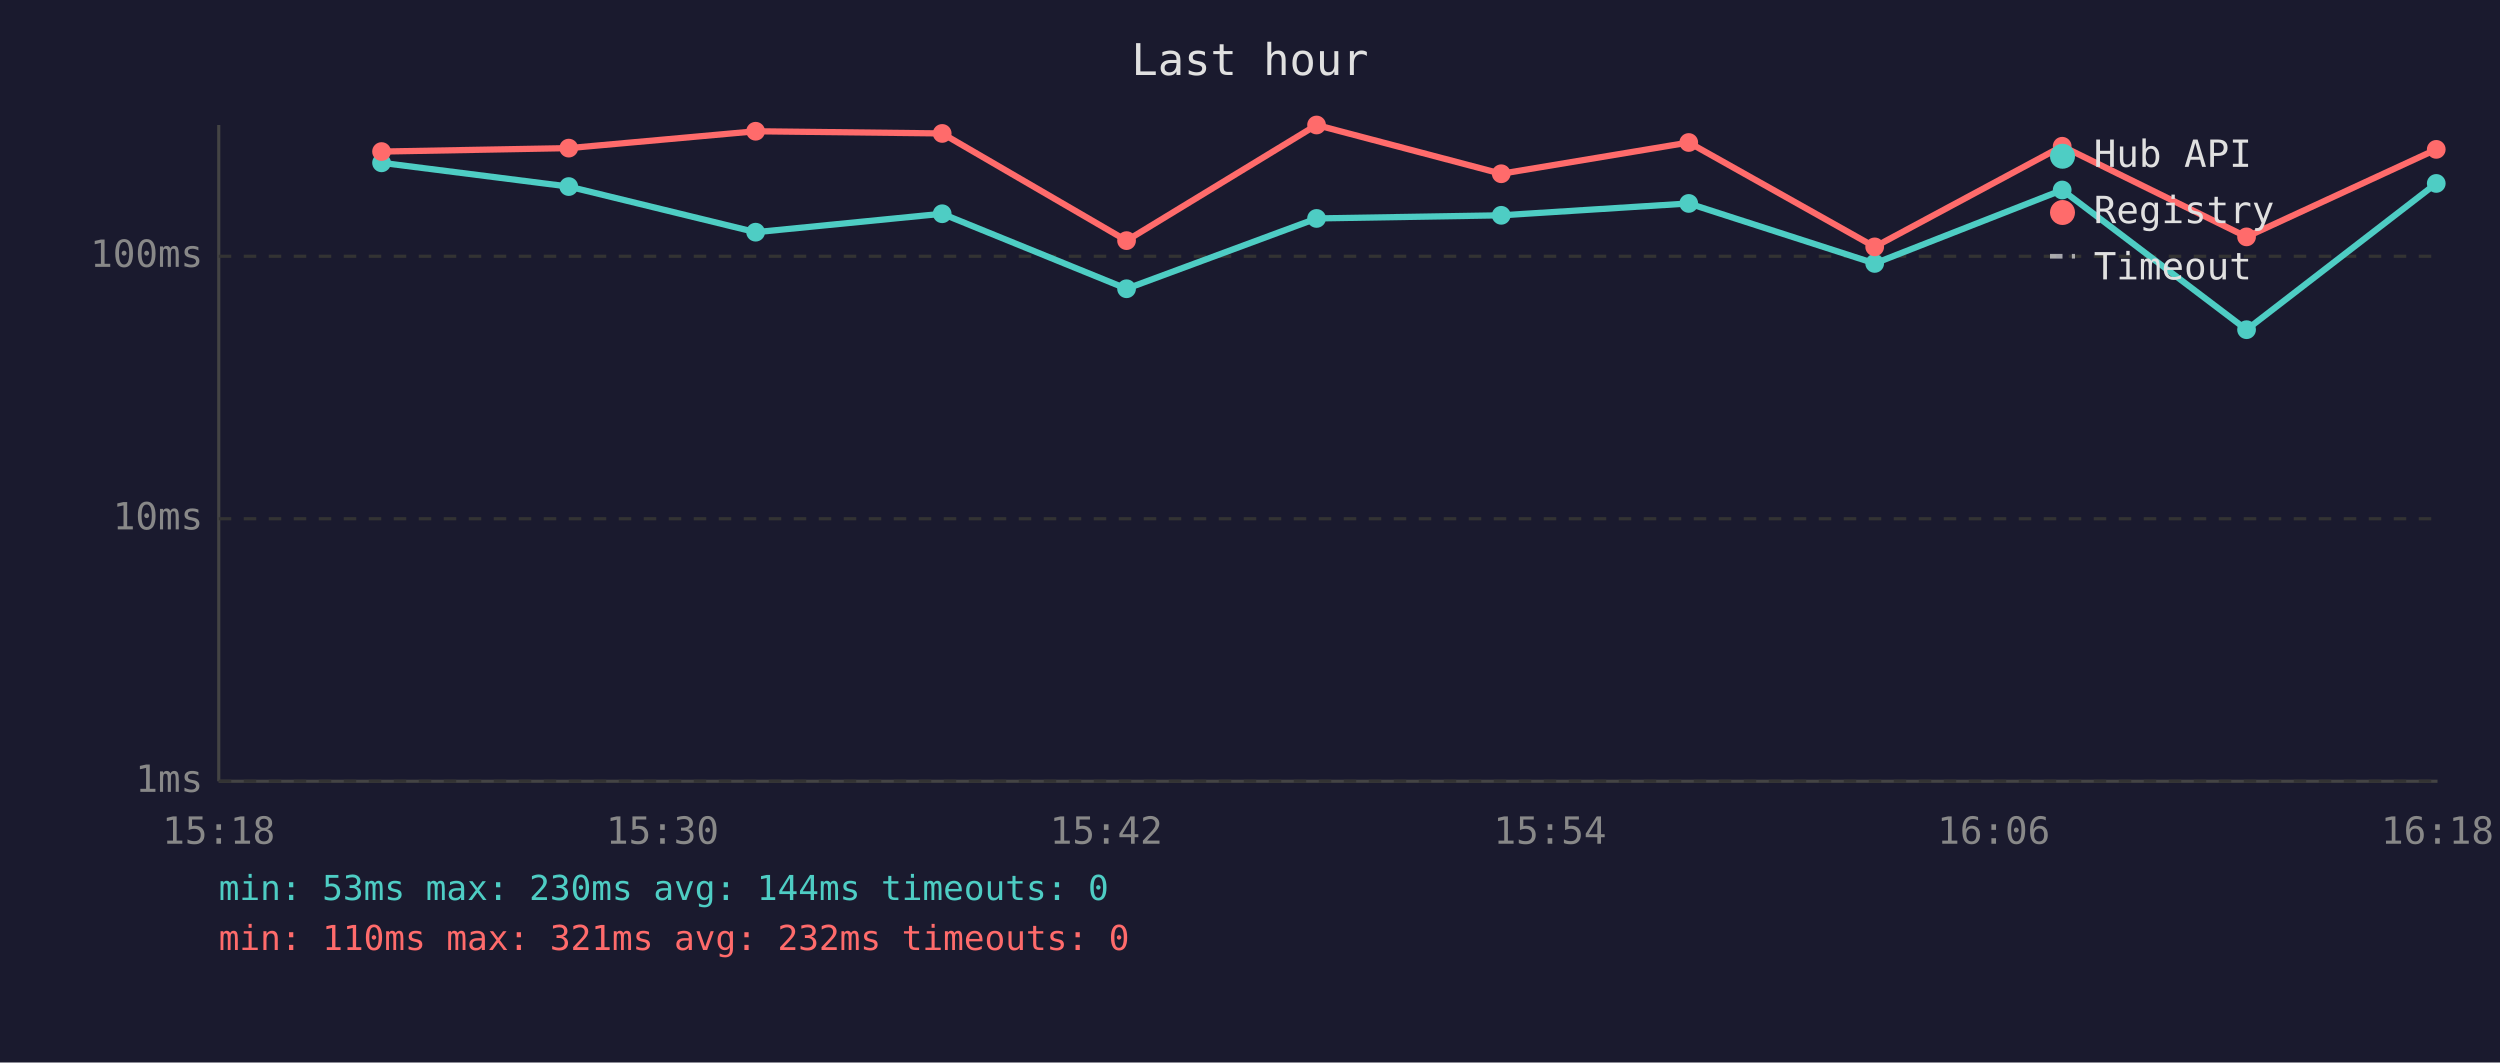
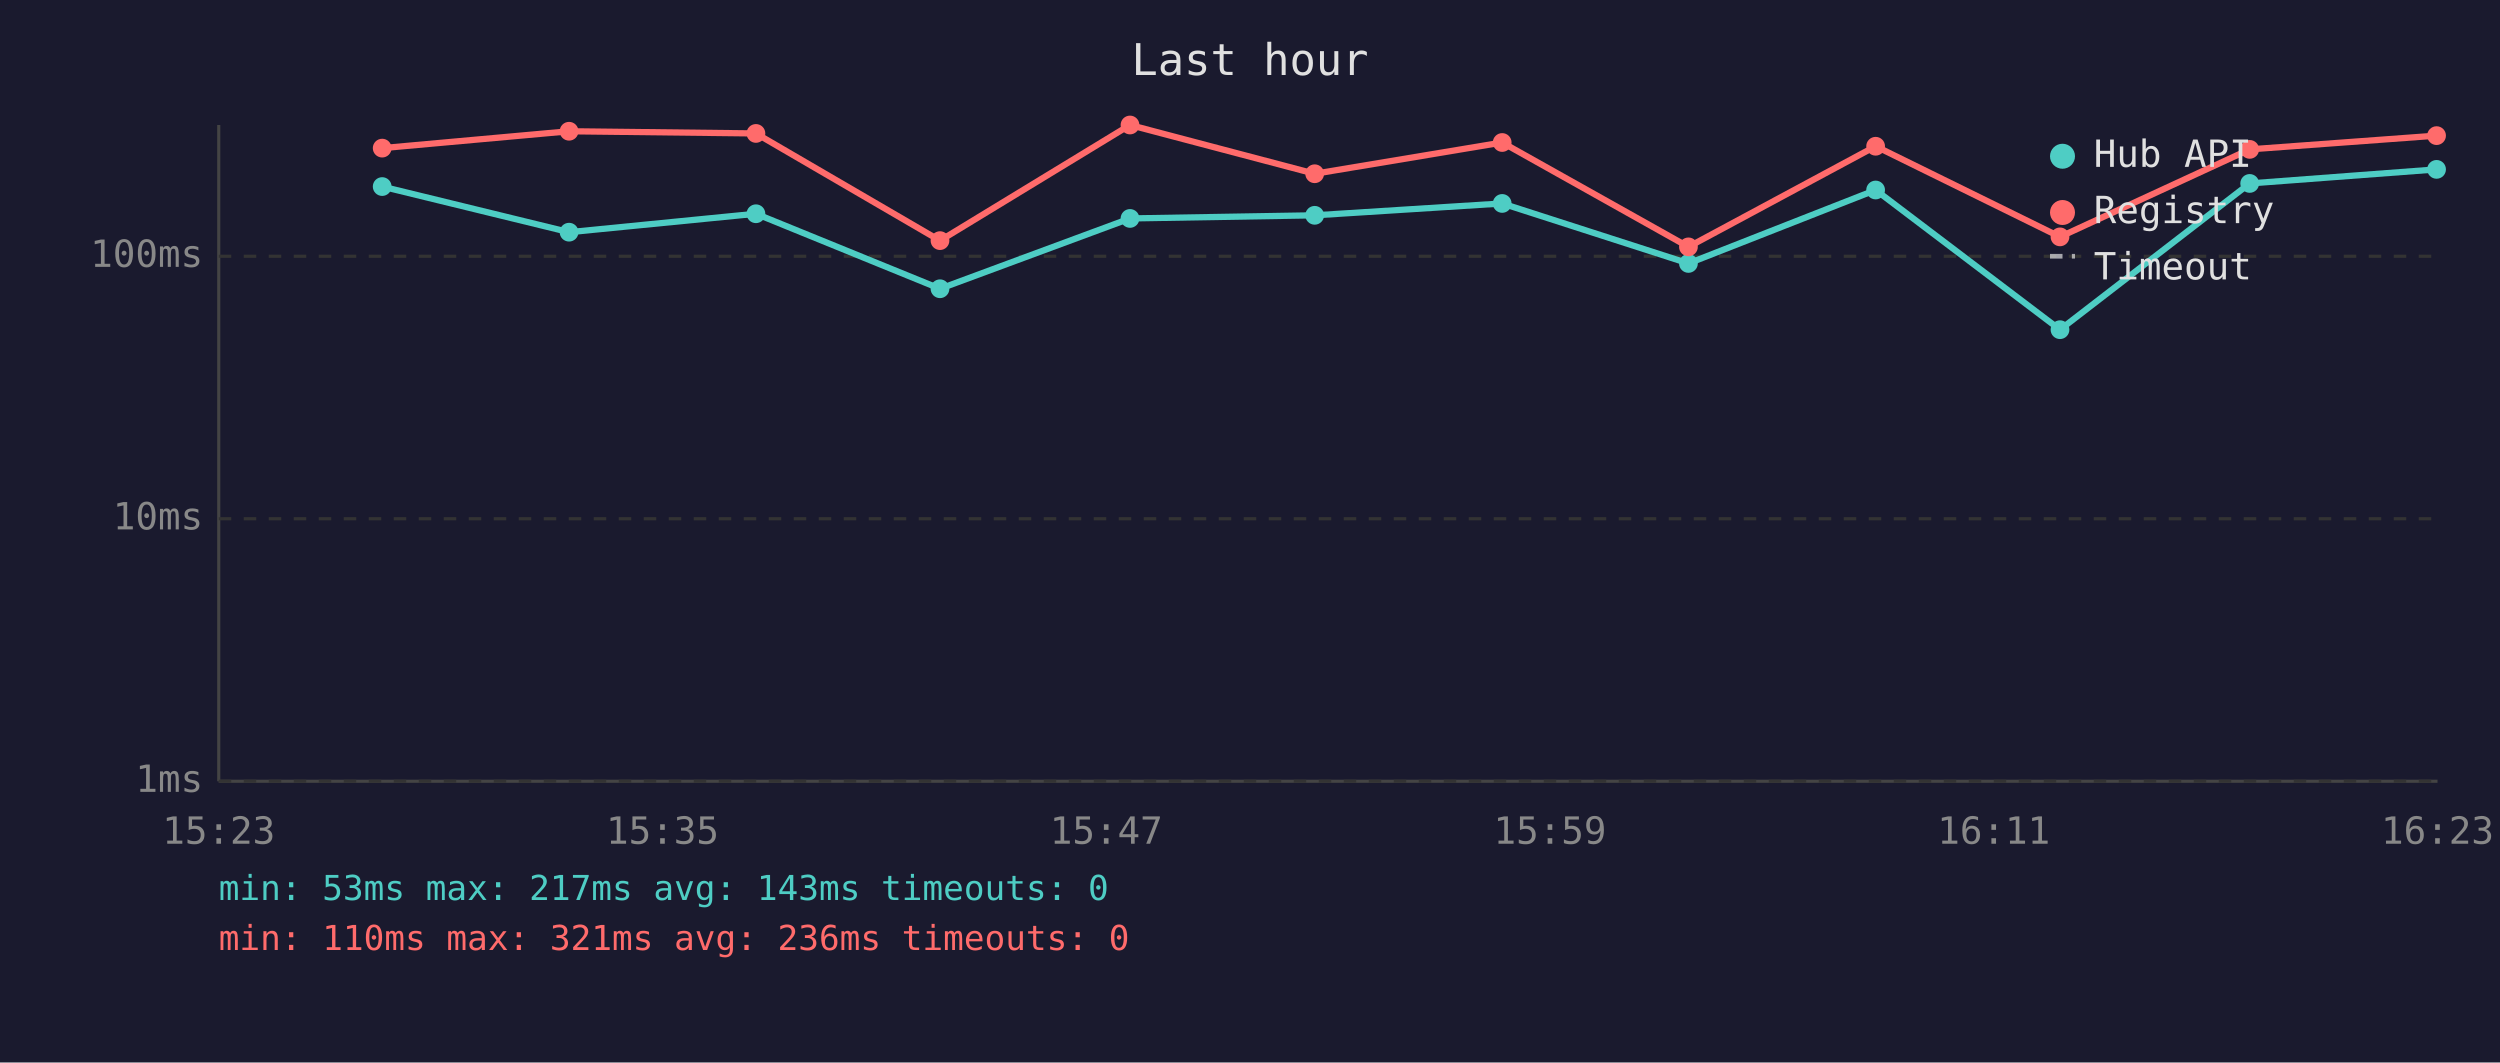
<svg xmlns="http://www.w3.org/2000/svg" viewBox="0 0 800 340" font-family="monospace" font-size="12">
  <rect width="800" height="340" fill="#1a1a2e" />
  <text x="400" y="24" fill="#e0e0e0" font-size="14" text-anchor="middle">Last hour</text>
  <line x1="70" y1="40" x2="70" y2="250" stroke="#444" stroke-width="1" />
  <line x1="70" y1="250" x2="780" y2="250" stroke="#444" stroke-width="1" />
  <line x1="70" y1="250" x2="780" y2="250" stroke="#333" stroke-width="1" stroke-dasharray="4" />
  <text x="65" y="250" fill="#888" text-anchor="end" dominant-baseline="middle">1ms</text>
  <line x1="70" y1="166" x2="780" y2="166" stroke="#333" stroke-width="1" stroke-dasharray="4" />
  <text x="65" y="166" fill="#888" text-anchor="end" dominant-baseline="middle">10ms</text>
  <line x1="70" y1="82" x2="780" y2="82" stroke="#333" stroke-width="1" stroke-dasharray="4" />
  <text x="65" y="82" fill="#888" text-anchor="end" dominant-baseline="middle">100ms</text>
-   <text x="70" y="270" fill="#888" text-anchor="middle">15:18</text>
-   <text x="212" y="270" fill="#888" text-anchor="middle">15:30</text>
-   <text x="354" y="270" fill="#888" text-anchor="middle">15:42</text>
-   <text x="496" y="270" fill="#888" text-anchor="middle">15:54</text>
-   <text x="638" y="270" fill="#888" text-anchor="middle">16:06</text>
-   <text x="780" y="270" fill="#888" text-anchor="middle">16:18</text>
-   <polyline points="122.1,52.1 182.0,59.7 241.8,74.3 301.5,68.4 360.5,92.4 421.3,69.9 480.4,68.9 540.4,65.1 599.9,84.3 659.9,60.8 718.9,105.5 779.6,58.7" fill="none" stroke="#4ecdc4" stroke-width="2" opacity="1" />
-   <circle cx="122.1" cy="52.1" r="3" fill="#4ecdc4" />
-   <circle cx="182.0" cy="59.7" r="3" fill="#4ecdc4" />
-   <circle cx="241.8" cy="74.3" r="3" fill="#4ecdc4" />
-   <circle cx="301.5" cy="68.4" r="3" fill="#4ecdc4" />
-   <circle cx="360.5" cy="92.4" r="3" fill="#4ecdc4" />
-   <circle cx="421.3" cy="69.9" r="3" fill="#4ecdc4" />
-   <circle cx="480.4" cy="68.9" r="3" fill="#4ecdc4" />
-   <circle cx="540.4" cy="65.1" r="3" fill="#4ecdc4" />
-   <circle cx="599.9" cy="84.3" r="3" fill="#4ecdc4" />
-   <circle cx="659.9" cy="60.8" r="3" fill="#4ecdc4" />
-   <circle cx="718.9" cy="105.5" r="3" fill="#4ecdc4" />
-   <circle cx="779.6" cy="58.7" r="3" fill="#4ecdc4" />
-   <polyline points="122.1,48.5 182.0,47.4 241.8,42.0 301.5,42.7 360.5,77.0 421.3,40.0 480.4,55.6 540.4,45.6 599.9,79.0 659.9,46.8 718.9,75.8 779.6,47.8" fill="none" stroke="#ff6b6b" stroke-width="2" opacity="1" />
-   <circle cx="122.1" cy="48.5" r="3" fill="#ff6b6b" />
-   <circle cx="182.0" cy="47.4" r="3" fill="#ff6b6b" />
-   <circle cx="241.8" cy="42.0" r="3" fill="#ff6b6b" />
-   <circle cx="301.5" cy="42.7" r="3" fill="#ff6b6b" />
-   <circle cx="360.5" cy="77.0" r="3" fill="#ff6b6b" />
-   <circle cx="421.3" cy="40.0" r="3" fill="#ff6b6b" />
-   <circle cx="480.4" cy="55.6" r="3" fill="#ff6b6b" />
-   <circle cx="540.4" cy="45.6" r="3" fill="#ff6b6b" />
-   <circle cx="599.9" cy="79.0" r="3" fill="#ff6b6b" />
-   <circle cx="659.9" cy="46.8" r="3" fill="#ff6b6b" />
-   <circle cx="718.9" cy="75.8" r="3" fill="#ff6b6b" />
-   <circle cx="779.6" cy="47.8" r="3" fill="#ff6b6b" />
+   <text x="70" y="270" fill="#888" text-anchor="middle">15:23</text>
+   <text x="212" y="270" fill="#888" text-anchor="middle">15:35</text>
+   <text x="354" y="270" fill="#888" text-anchor="middle">15:47</text>
+   <text x="496" y="270" fill="#888" text-anchor="middle">15:59</text>
+   <text x="638" y="270" fill="#888" text-anchor="middle">16:11</text>
+   <text x="780" y="270" fill="#888" text-anchor="middle">16:23</text>
+   <polyline points="122.3,59.7 182.1,74.3 241.9,68.4 300.8,92.4 361.6,69.9 420.7,68.9 480.7,65.1 540.3,84.3 600.2,60.8 659.2,105.5 719.9,58.7 779.7,54.2" fill="none" stroke="#4ecdc4" stroke-width="2" opacity="1" />
+   <circle cx="122.3" cy="59.7" r="3" fill="#4ecdc4" />
+   <circle cx="182.1" cy="74.3" r="3" fill="#4ecdc4" />
+   <circle cx="241.9" cy="68.4" r="3" fill="#4ecdc4" />
+   <circle cx="300.8" cy="92.4" r="3" fill="#4ecdc4" />
+   <circle cx="361.6" cy="69.9" r="3" fill="#4ecdc4" />
+   <circle cx="420.7" cy="68.9" r="3" fill="#4ecdc4" />
+   <circle cx="480.7" cy="65.1" r="3" fill="#4ecdc4" />
+   <circle cx="540.3" cy="84.3" r="3" fill="#4ecdc4" />
+   <circle cx="600.2" cy="60.8" r="3" fill="#4ecdc4" />
+   <circle cx="659.2" cy="105.5" r="3" fill="#4ecdc4" />
+   <circle cx="719.9" cy="58.7" r="3" fill="#4ecdc4" />
+   <circle cx="779.7" cy="54.2" r="3" fill="#4ecdc4" />
+   <polyline points="122.3,47.4 182.1,42.0 241.9,42.7 300.8,77.0 361.6,40.0 420.7,55.6 480.7,45.6 540.3,79.0 600.2,46.8 659.2,75.8 719.9,47.8 779.7,43.4" fill="none" stroke="#ff6b6b" stroke-width="2" opacity="1" />
+   <circle cx="122.3" cy="47.4" r="3" fill="#ff6b6b" />
+   <circle cx="182.1" cy="42.0" r="3" fill="#ff6b6b" />
+   <circle cx="241.9" cy="42.7" r="3" fill="#ff6b6b" />
+   <circle cx="300.8" cy="77.0" r="3" fill="#ff6b6b" />
+   <circle cx="361.6" cy="40.0" r="3" fill="#ff6b6b" />
+   <circle cx="420.7" cy="55.6" r="3" fill="#ff6b6b" />
+   <circle cx="480.7" cy="45.6" r="3" fill="#ff6b6b" />
+   <circle cx="540.3" cy="79.0" r="3" fill="#ff6b6b" />
+   <circle cx="600.2" cy="46.8" r="3" fill="#ff6b6b" />
+   <circle cx="659.2" cy="75.8" r="3" fill="#ff6b6b" />
+   <circle cx="719.9" cy="47.8" r="3" fill="#ff6b6b" />
+   <circle cx="779.7" cy="43.4" r="3" fill="#ff6b6b" />
  <circle cx="660" cy="50" r="4" fill="#4ecdc4" />
  <text x="670" y="50" fill="#e0e0e0" dominant-baseline="middle">Hub API</text>
  <circle cx="660" cy="68" r="4" fill="#ff6b6b" />
  <text x="670" y="68" fill="#e0e0e0" dominant-baseline="middle">Registry</text>
  <line x1="656" y1="82" x2="664" y2="82" stroke="#e0e0e0" stroke-width="1.5" stroke-dasharray="4,3" opacity="0.7" />
  <text x="670" y="86" fill="#e0e0e0" dominant-baseline="middle">Timeout</text>
-   <text x="70" y="288" fill="#4ecdc4" font-size="11">min: 53ms  max: 230ms  avg: 144ms  timeouts: 0</text>
-   <text x="70" y="304" fill="#ff6b6b" font-size="11">min: 110ms  max: 321ms  avg: 232ms  timeouts: 0</text>
+   <text x="70" y="288" fill="#4ecdc4" font-size="11">min: 53ms  max: 217ms  avg: 143ms  timeouts: 0</text>
+   <text x="70" y="304" fill="#ff6b6b" font-size="11">min: 110ms  max: 321ms  avg: 236ms  timeouts: 0</text>
</svg>
